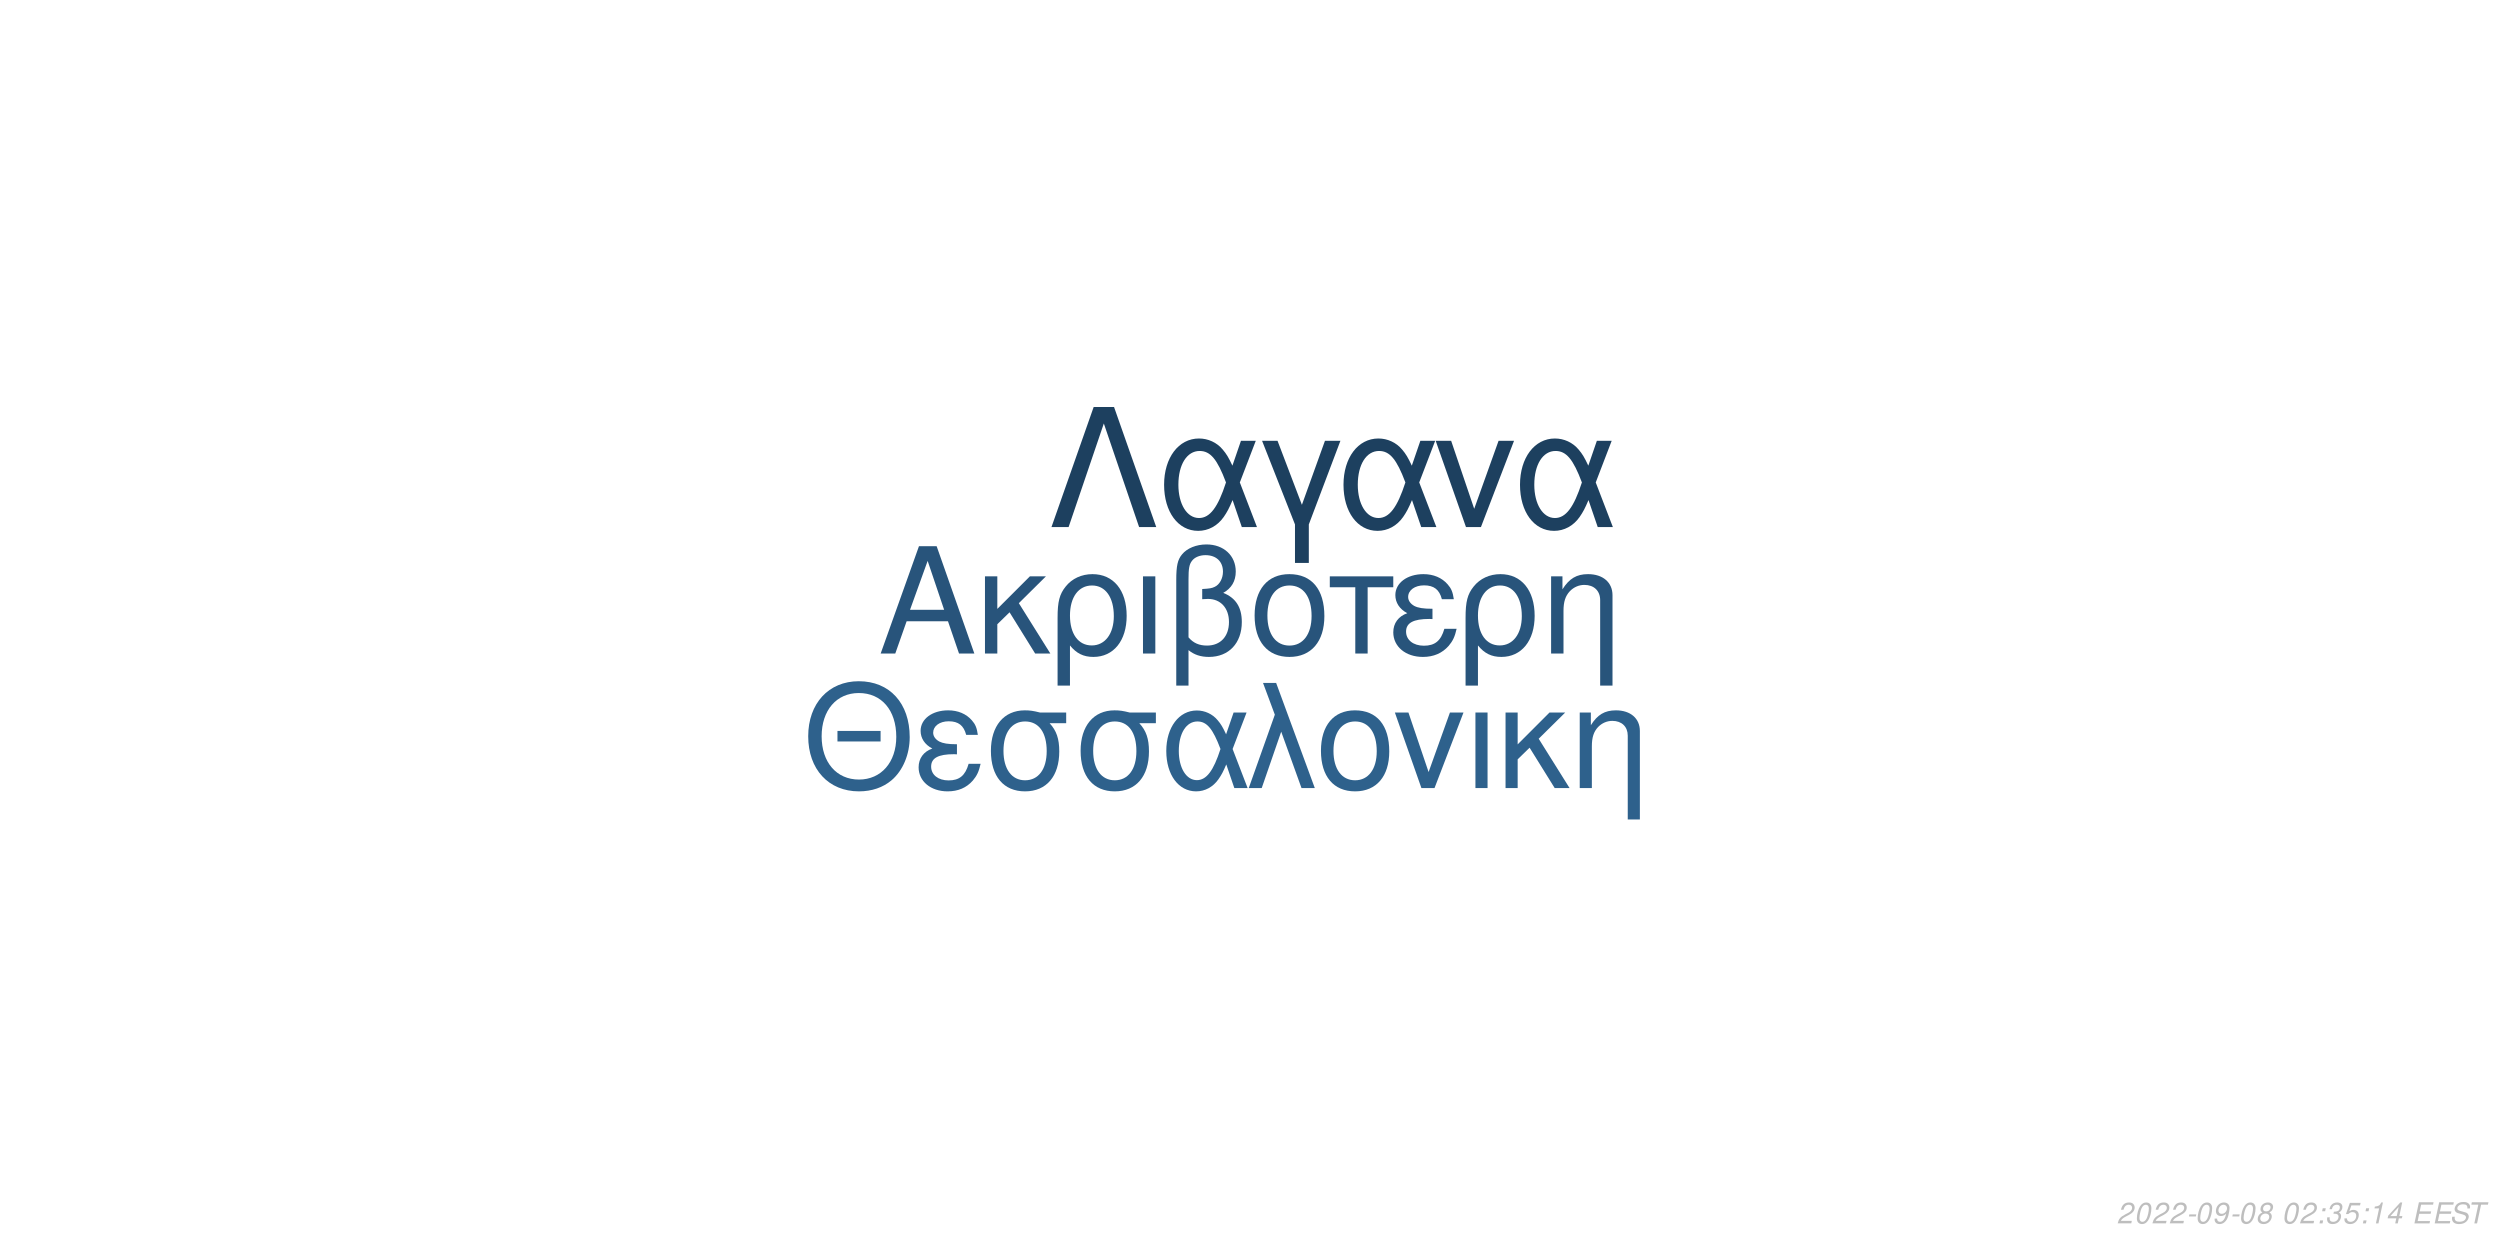
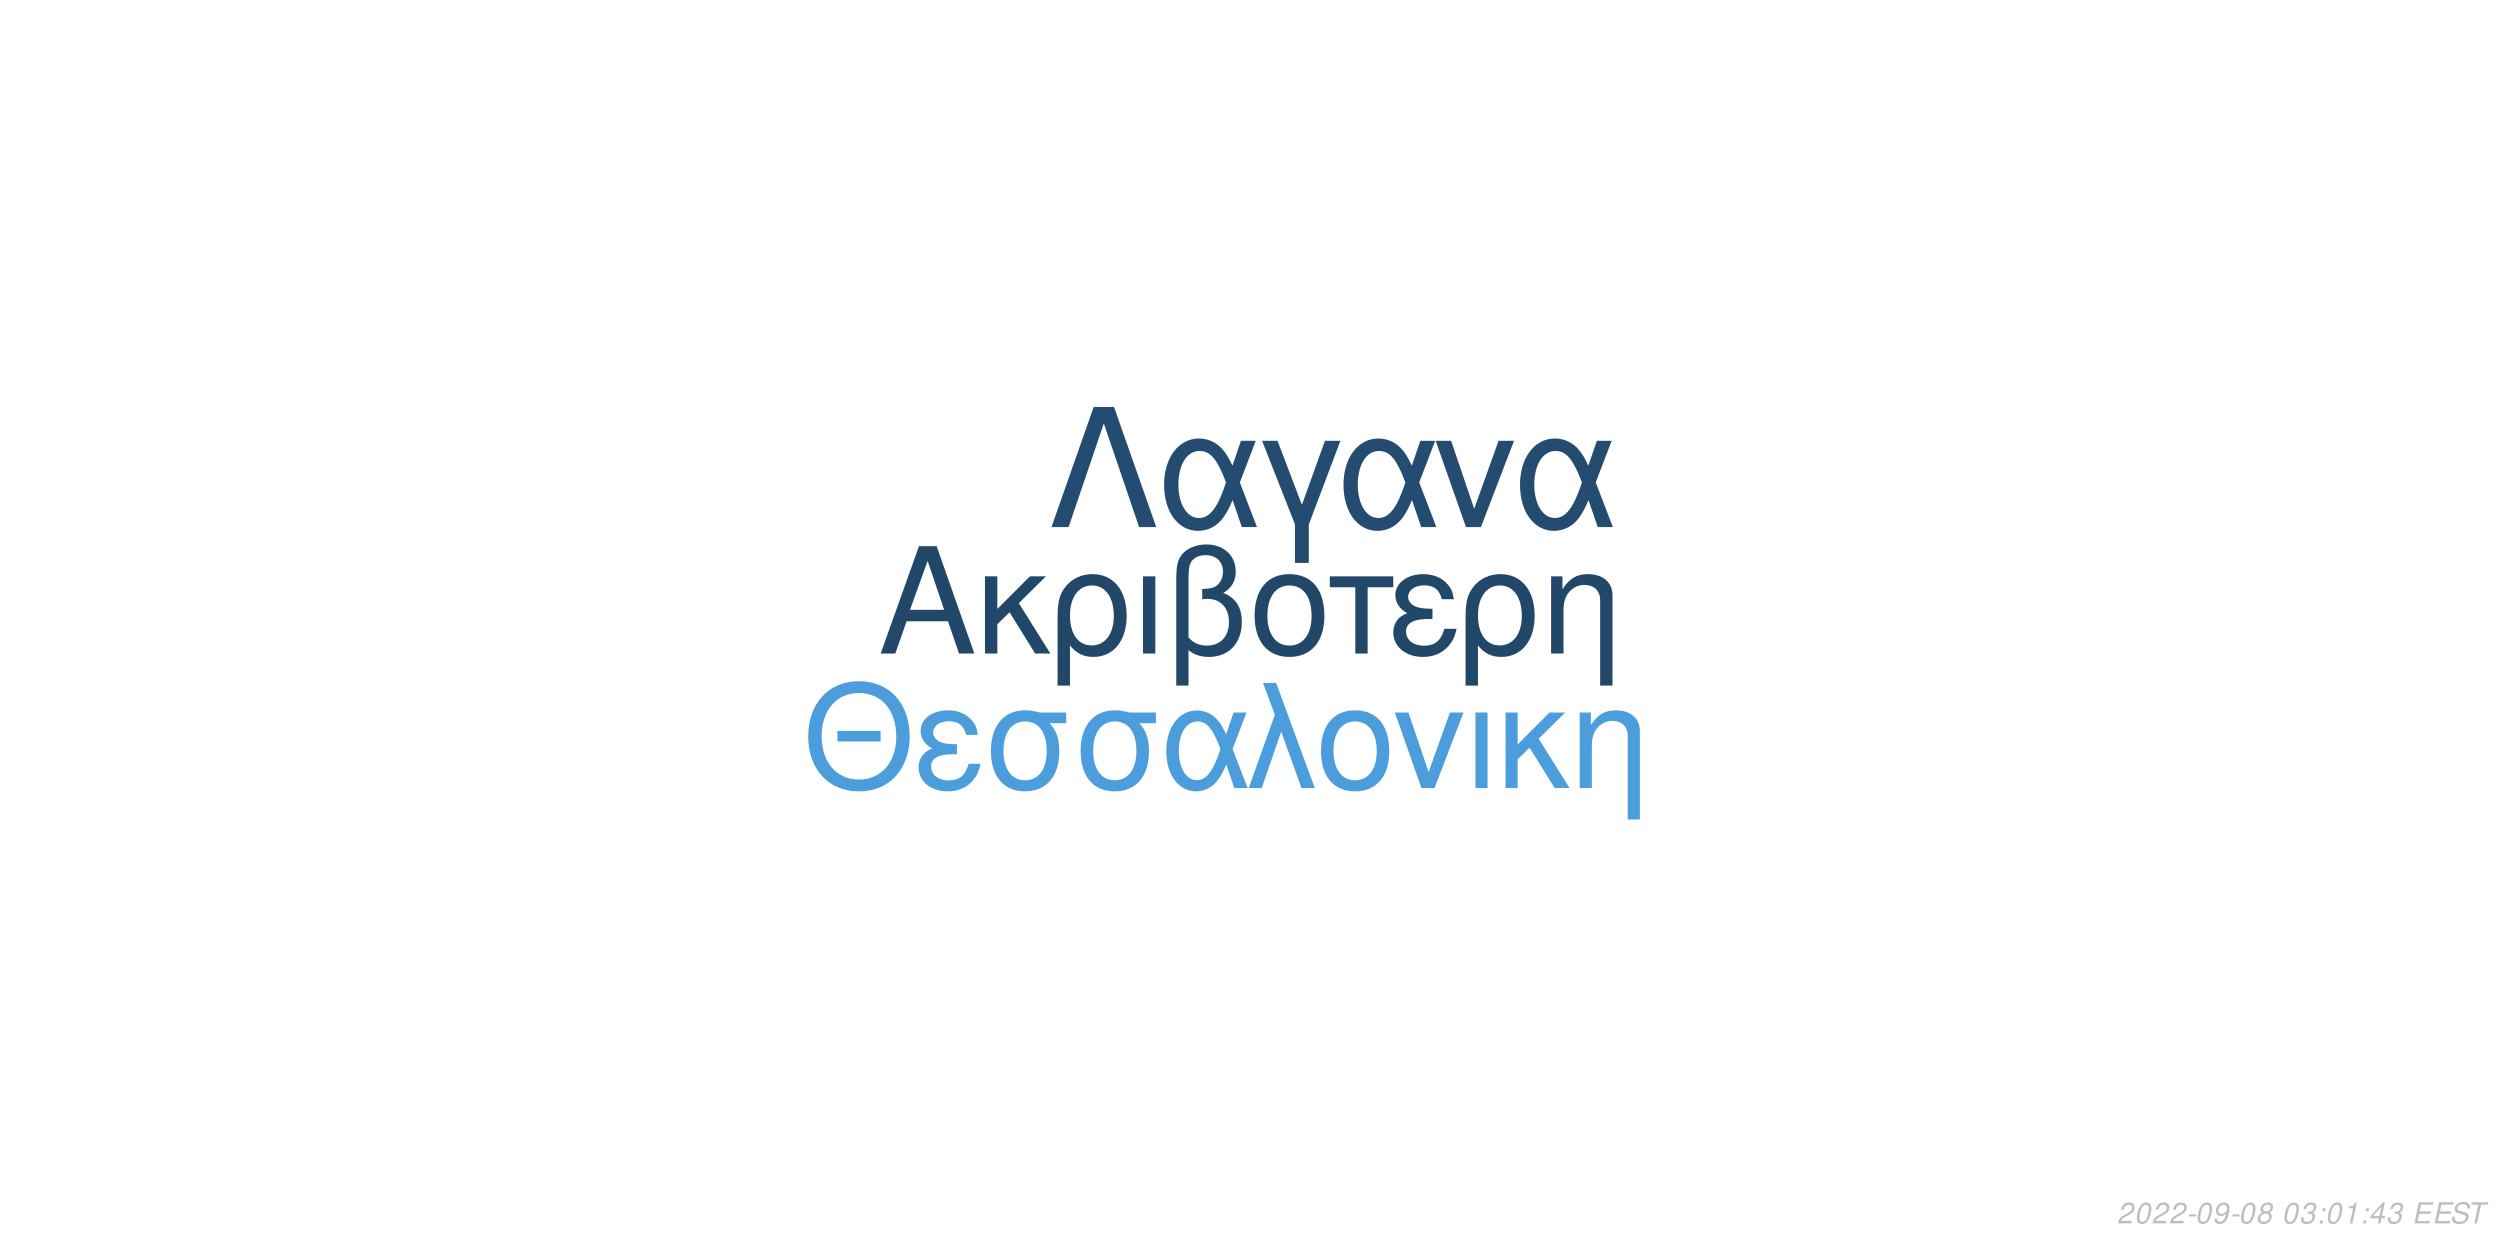
<svg xmlns="http://www.w3.org/2000/svg" xmlns:xlink="http://www.w3.org/1999/xlink" width="864pt" height="432pt" viewBox="0 0 864 432" version="1.1">
  <defs>
    <g>
      <symbol overflow="visible" id="glyph0-0">
        <path style="stroke:none;" d="" />
      </symbol>
      <symbol overflow="visible" id="glyph0-1">
        <path style="stroke:none;" d="M 24.125 -11.141 L 27.938 0 L 33.234 0 L 20.203 -37.094 L 14.094 -37.094 L 0.859 0 L 5.906 0 L 9.828 -11.141 Z M 22.797 -15.109 L 11 -15.109 L 17.094 -32.016 Z M 22.797 -15.109 " />
      </symbol>
      <symbol overflow="visible" id="glyph0-2">
        <path style="stroke:none;" d="M 7.172 -15.422 L 7.172 -26.672 L 2.906 -26.672 L 2.906 0 L 7.172 0 L 7.172 -10.125 L 11.406 -14.25 L 20.25 0 L 25.5 0 L 14.609 -17.406 L 23.969 -26.672 L 18.422 -26.672 Z M 7.172 -15.422 " />
      </symbol>
      <symbol overflow="visible" id="glyph0-3">
        <path style="stroke:none;" d="M 3 11.094 L 7.281 11.094 L 7.281 -2.797 C 9.516 -0.047 11.953 1.172 15.375 1.172 C 22.344 1.172 26.875 -4.422 26.875 -13.031 C 26.875 -21.891 22.297 -27.438 15.062 -27.438 C 11.297 -27.438 7.984 -25.906 5.797 -23.156 C 3.672 -20.516 3 -17.969 3 -12.359 Z M 14.906 -23.516 C 19.547 -23.516 22.438 -19.438 22.438 -12.922 C 22.438 -6.812 19.391 -2.797 14.812 -2.797 C 10.172 -2.797 7.281 -6.766 7.281 -13.125 C 7.281 -19.484 10.234 -23.516 14.906 -23.516 Z M 14.906 -23.516 " />
      </symbol>
      <symbol overflow="visible" id="glyph0-4">
        <path style="stroke:none;" d="M 3.516 0 L 7.781 0 L 7.781 -26.672 L 3.516 -26.672 Z M 3.516 0 " />
      </symbol>
      <symbol overflow="visible" id="glyph0-5">
        <path style="stroke:none;" d="M 4.016 11.094 L 8.25 11.094 L 8.25 -1.172 C 10.172 0.406 12.422 1.172 15.312 1.172 C 22.188 1.172 26.672 -3.609 26.672 -10.891 C 26.672 -15.984 24.578 -19.234 20.25 -20.969 C 23.109 -22.547 24.578 -25.031 24.578 -28.344 C 24.578 -33.844 20.406 -37.703 14.453 -37.703 C 10.938 -37.703 7.734 -36.391 6 -34.25 C 4.484 -32.422 4.016 -30.328 4.016 -25.391 Z M 8.25 -25.656 C 8.25 -29.359 8.5 -30.844 9.469 -32.062 C 10.375 -33.281 12.156 -34 14.094 -34 C 17.812 -34 20.156 -31.812 20.156 -28.297 C 20.156 -25.953 18.984 -23.812 17.297 -23.047 C 16.281 -22.547 15.469 -22.438 12.984 -22.297 L 12.984 -18.781 C 13.734 -18.828 14.344 -18.875 14.969 -18.875 C 19.344 -18.875 22.234 -15.719 22.234 -10.891 C 22.234 -5.906 19.281 -2.75 14.656 -2.75 C 11.953 -2.75 9.922 -3.609 8.25 -5.594 Z M 8.25 -25.656 " />
      </symbol>
      <symbol overflow="visible" id="glyph0-6">
        <path style="stroke:none;" d="M 14.094 -27.438 C 6.562 -27.438 2.094 -22.094 2.094 -13.125 C 2.094 -4.125 6.562 1.172 14.141 1.172 C 21.672 1.172 26.203 -4.172 26.203 -12.922 C 26.203 -22.188 21.828 -27.438 14.094 -27.438 Z M 14.141 -23.516 C 18.938 -23.516 21.781 -19.594 21.781 -12.984 C 21.781 -6.672 18.828 -2.75 14.141 -2.75 C 9.422 -2.75 6.516 -6.672 6.516 -13.125 C 6.516 -19.594 9.422 -23.516 14.141 -23.516 Z M 14.141 -23.516 " />
      </symbol>
      <symbol overflow="visible" id="glyph0-7">
        <path style="stroke:none;" d="M 7.891 0 L 12.156 0 L 12.156 -22.906 L 21.016 -22.906 L 21.016 -26.672 L -0.922 -26.672 L -0.922 -22.906 L 7.891 -22.906 Z M 7.891 0 " />
      </symbol>
      <symbol overflow="visible" id="glyph0-8">
        <path style="stroke:none;" d="M 14.562 -15.469 C 11.344 -15.469 9.562 -15.781 8.297 -16.438 C 6.922 -17.203 6.156 -18.328 6.156 -19.547 C 6.156 -21.891 8.453 -23.562 11.656 -23.562 C 15.062 -23.562 16.953 -22.094 17.812 -18.781 L 21.938 -18.781 C 21.578 -21.266 21.062 -22.5 19.797 -23.922 C 17.812 -26.203 14.906 -27.438 11.453 -27.438 C 5.797 -27.438 1.734 -24.375 1.734 -20.203 C 1.734 -17.609 3.156 -15.375 5.859 -13.938 C 2.797 -12.875 1.016 -10.484 1.016 -7.328 C 1.016 -2.391 5.297 1.172 11.25 1.172 C 14.969 1.172 17.906 -0.109 20.156 -2.641 C 21.578 -4.328 22.297 -5.797 22.906 -8.547 L 18.672 -8.547 C 17.5 -4.422 15.422 -2.703 11.609 -2.703 C 7.938 -2.703 5.438 -4.688 5.438 -7.578 C 5.438 -10.578 7.938 -11.953 13.484 -11.953 C 13.641 -11.953 14.094 -11.953 14.562 -11.906 Z M 14.562 -15.469 " />
      </symbol>
      <symbol overflow="visible" id="glyph0-9">
        <path style="stroke:none;" d="M 3.562 -26.672 L 3.562 0 L 7.844 0 L 7.844 -14.703 C 7.844 -17.906 8.5 -19.891 10.031 -21.531 C 11.406 -22.953 13.188 -23.719 15.062 -23.719 C 18.375 -23.719 20.516 -21.672 20.516 -18.469 L 20.516 11.094 L 24.781 11.094 L 24.781 -20.156 C 24.781 -24.578 21.469 -27.438 16.328 -27.438 C 12.359 -27.438 9.828 -25.906 7.484 -22.188 L 7.484 -26.672 Z M 3.562 -26.672 " />
      </symbol>
      <symbol overflow="visible" id="glyph1-0">
        <path style="stroke:none;" d="" />
      </symbol>
      <symbol overflow="visible" id="glyph1-1">
        <path style="stroke:none;" d="M 26.859 -19.734 L 11.953 -19.734 L 11.953 -16.094 L 26.859 -16.094 Z M 19.328 -36.922 C 8.922 -36.922 1.844 -29.25 1.844 -17.891 C 1.844 -6.484 8.875 1.141 19.391 1.141 C 23.812 1.141 27.703 -0.203 30.641 -2.688 C 34.578 -6.031 36.922 -11.656 36.922 -17.594 C 36.922 -29.297 30 -36.922 19.328 -36.922 Z M 19.328 -32.844 C 27.203 -32.844 32.281 -26.906 32.281 -17.688 C 32.281 -8.922 27.062 -2.938 19.391 -2.938 C 11.609 -2.938 6.484 -8.922 6.484 -17.891 C 6.484 -26.859 11.609 -32.844 19.328 -32.844 Z M 19.328 -32.844 " />
      </symbol>
      <symbol overflow="visible" id="glyph1-2">
        <path style="stroke:none;" d="M 14.25 -15.141 C 11.109 -15.141 9.375 -15.453 8.125 -16.094 C 6.781 -16.844 6.031 -17.938 6.031 -19.141 C 6.031 -21.422 8.266 -23.078 11.406 -23.078 C 14.75 -23.078 16.594 -21.625 17.438 -18.391 L 21.469 -18.391 C 21.125 -20.828 20.625 -22.031 19.391 -23.422 C 17.438 -25.656 14.594 -26.859 11.219 -26.859 C 5.688 -26.859 1.688 -23.875 1.688 -19.781 C 1.688 -17.234 3.094 -15.047 5.734 -13.656 C 2.734 -12.609 1 -10.266 1 -7.172 C 1 -2.344 5.188 1.141 11.016 1.141 C 14.656 1.141 17.547 -0.094 19.734 -2.594 C 21.125 -4.234 21.828 -5.688 22.422 -8.375 L 18.281 -8.375 C 17.141 -4.328 15.094 -2.641 11.359 -2.641 C 7.766 -2.641 5.328 -4.578 5.328 -7.422 C 5.328 -10.359 7.766 -11.703 13.203 -11.703 C 13.359 -11.703 13.797 -11.703 14.25 -11.656 Z M 14.25 -15.141 " />
      </symbol>
      <symbol overflow="visible" id="glyph1-3">
        <path style="stroke:none;" d="M 29 -26.109 L 19.938 -26.109 C 17.594 -26.703 16.438 -26.859 14.703 -26.859 C 7.469 -26.859 2.984 -21.469 2.984 -12.859 C 2.984 -4.031 7.375 1.141 14.797 1.141 C 22.172 1.141 26.609 -4.078 26.609 -12.656 C 26.609 -17.047 25.656 -19.828 23.266 -22.422 L 29 -22.422 Z M 14.797 -23.016 C 19.531 -23.016 22.266 -19.234 22.266 -12.75 C 22.266 -6.531 19.438 -2.688 14.797 -2.688 C 10.172 -2.688 7.328 -6.531 7.328 -12.859 C 7.328 -19.188 10.172 -23.016 14.797 -23.016 Z M 14.797 -23.016 " />
      </symbol>
      <symbol overflow="visible" id="glyph1-4">
        <path style="stroke:none;" d="M 29.344 -26.109 L 24.859 -26.109 L 22.266 -18.578 C 21.125 -21.031 20.484 -22.125 19.328 -23.469 C 17.547 -25.609 14.906 -26.812 12.156 -26.812 C 5.984 -26.812 1.594 -20.984 1.594 -12.812 C 1.594 -4.578 5.828 1.141 11.906 1.141 C 14.953 1.141 17.734 -0.344 19.625 -3.047 C 20.672 -4.531 21.281 -5.688 22.328 -8.172 L 25.109 0 L 29.703 0 L 24.516 -13.5 Z M 20.328 -13.5 C 17.891 -5.922 15.453 -2.734 12.156 -2.734 C 8.516 -2.734 5.922 -6.922 5.922 -12.812 C 5.922 -18.938 8.516 -23.016 12.359 -23.016 C 15.594 -23.016 17.688 -20.531 20.328 -13.5 Z M 20.328 -13.5 " />
      </symbol>
      <symbol overflow="visible" id="glyph1-5">
        <path style="stroke:none;" d="M 1.094 0 L 5.578 0 L 12.312 -19.484 L 19.328 0 L 23.922 0 L 10.562 -36.328 L 6.031 -36.328 L 10.109 -25.359 Z M 1.094 0 " />
      </symbol>
      <symbol overflow="visible" id="glyph1-6">
        <path style="stroke:none;" d="M 13.797 -26.859 C 6.422 -26.859 2.047 -21.625 2.047 -12.859 C 2.047 -4.031 6.422 1.141 13.859 1.141 C 21.234 1.141 25.656 -4.078 25.656 -12.656 C 25.656 -21.719 21.375 -26.859 13.797 -26.859 Z M 13.859 -23.016 C 18.531 -23.016 21.328 -19.188 21.328 -12.703 C 21.328 -6.531 18.438 -2.688 13.859 -2.688 C 9.219 -2.688 6.375 -6.531 6.375 -12.859 C 6.375 -19.188 9.219 -23.016 13.859 -23.016 Z M 13.859 -23.016 " />
      </symbol>
      <symbol overflow="visible" id="glyph1-7">
        <path style="stroke:none;" d="M 14.297 0 L 24.312 -26.109 L 19.625 -26.109 L 12.25 -5.531 L 5.281 -26.109 L 0.594 -26.109 L 9.766 0 Z M 14.297 0 " />
      </symbol>
      <symbol overflow="visible" id="glyph1-8">
        <path style="stroke:none;" d="M 3.438 0 L 7.625 0 L 7.625 -26.109 L 3.438 -26.109 Z M 3.438 0 " />
      </symbol>
      <symbol overflow="visible" id="glyph1-9">
        <path style="stroke:none;" d="M 7.031 -15.094 L 7.031 -26.109 L 2.844 -26.109 L 2.844 0 L 7.031 0 L 7.031 -9.922 L 11.156 -13.953 L 19.828 0 L 24.969 0 L 14.297 -17.047 L 23.469 -26.109 L 18.031 -26.109 Z M 7.031 -15.094 " />
      </symbol>
      <symbol overflow="visible" id="glyph1-10">
        <path style="stroke:none;" d="M 3.484 -26.109 L 3.484 0 L 7.672 0 L 7.672 -14.406 C 7.672 -17.547 8.328 -19.484 9.812 -21.078 C 11.156 -22.469 12.906 -23.219 14.75 -23.219 C 17.984 -23.219 20.078 -21.234 20.078 -18.094 L 20.078 10.859 L 24.266 10.859 L 24.266 -19.734 C 24.266 -24.062 21.031 -26.859 16 -26.859 C 12.109 -26.859 9.609 -25.359 7.328 -21.719 L 7.328 -26.109 Z M 3.484 -26.109 " />
      </symbol>
      <symbol overflow="visible" id="glyph2-0">
        <path style="stroke:none;" d="" />
      </symbol>
      <symbol overflow="visible" id="glyph2-1">
        <path style="stroke:none;" d="M 22.531 -41.484 L 15.484 -41.484 L 0.906 0 L 6.828 0 L 19 -35.797 L 31.188 0 L 37.109 0 Z M 22.531 -41.484 " />
      </symbol>
      <symbol overflow="visible" id="glyph2-2">
        <path style="stroke:none;" d="M 33.516 -29.812 L 28.391 -29.812 L 25.438 -21.219 C 24.125 -24.016 23.391 -25.266 22.078 -26.797 C 20.031 -29.25 17.016 -30.609 13.891 -30.609 C 6.828 -30.609 1.828 -23.953 1.828 -14.625 C 1.828 -5.234 6.656 1.312 13.594 1.312 C 17.078 1.312 20.266 -0.391 22.422 -3.469 C 23.609 -5.172 24.297 -6.484 25.5 -9.328 L 28.688 0 L 33.922 0 L 28 -15.422 Z M 23.219 -15.422 C 20.422 -6.766 17.641 -3.125 13.891 -3.125 C 9.734 -3.125 6.766 -7.906 6.766 -14.625 C 6.766 -21.625 9.734 -26.297 14.109 -26.297 C 17.812 -26.297 20.203 -23.453 23.219 -15.422 Z M 23.219 -15.422 " />
      </symbol>
      <symbol overflow="visible" id="glyph2-3">
        <path style="stroke:none;" d="M 12.062 12.406 L 16.844 12.406 L 16.844 -0.906 L 27.766 -29.812 L 22.422 -29.812 L 14.453 -7.688 L 6.031 -29.812 L 0.688 -29.812 L 12.062 -0.906 Z M 12.062 12.406 " />
      </symbol>
      <symbol overflow="visible" id="glyph2-4">
        <path style="stroke:none;" d="M 16.328 0 L 27.766 -29.812 L 22.422 -29.812 L 14 -6.312 L 6.031 -29.812 L 0.688 -29.812 L 11.156 0 Z M 16.328 0 " />
      </symbol>
      <symbol overflow="visible" id="glyph3-0">
        <path style="stroke:none;" d="" />
      </symbol>
      <symbol overflow="visible" id="glyph3-1">
        <path style="stroke:none;" d="M 5.234 -0.875 L 1.469 -0.875 C 1.641 -1.375 2.203 -1.891 3.109 -2.344 L 4.234 -2.938 C 5.562 -3.625 6.219 -4.469 6.219 -5.484 C 6.219 -5.938 6.062 -6.359 5.797 -6.656 C 5.469 -7.047 4.984 -7.234 4.312 -7.234 C 2.766 -7.234 1.891 -6.453 1.484 -4.734 L 2.375 -4.734 C 2.484 -5.188 2.609 -5.484 2.797 -5.75 C 3.094 -6.203 3.609 -6.453 4.188 -6.453 C 4.891 -6.453 5.344 -6.031 5.344 -5.375 C 5.344 -4.703 4.859 -4.094 4.016 -3.656 L 2.984 -3.125 C 1.234 -2.188 0.797 -1.656 0.344 -0.016 L 5.047 -0.016 Z M 5.234 -0.875 " />
      </symbol>
      <symbol overflow="visible" id="glyph3-2">
        <path style="stroke:none;" d="M 4.203 -7.234 C 3.375 -7.234 2.688 -6.812 2.125 -5.984 C 1.484 -5.047 0.984 -3.188 0.984 -1.734 C 0.984 -1.109 1.172 -0.562 1.484 -0.266 C 1.797 0.047 2.281 0.234 2.766 0.234 C 3.625 0.234 4.281 -0.156 4.859 -1.016 C 5.516 -1.953 6 -3.797 6 -5.266 C 6 -6.5 5.328 -7.234 4.203 -7.234 Z M 4.094 -6.453 C 4.734 -6.453 5.125 -5.984 5.125 -5.156 C 5.125 -4.203 4.781 -2.625 4.406 -1.812 C 3.984 -0.938 3.516 -0.547 2.875 -0.547 C 2.25 -0.547 1.875 -1.031 1.875 -1.828 C 1.875 -2.797 2.203 -4.344 2.594 -5.203 C 2.984 -6.047 3.453 -6.453 4.094 -6.453 Z M 4.094 -6.453 " />
      </symbol>
      <symbol overflow="visible" id="glyph3-3">
        <path style="stroke:none;" d="M 3.516 -3.125 L 1.125 -3.125 L 0.969 -2.406 L 3.359 -2.406 Z M 3.516 -3.125 " />
      </symbol>
      <symbol overflow="visible" id="glyph3-4">
        <path style="stroke:none;" d="M 0.844 -1.656 C 0.844 -1.547 0.844 -1.438 0.844 -1.375 C 0.844 -0.406 1.531 0.234 2.578 0.234 C 3.203 0.234 3.766 0.016 4.297 -0.438 C 4.938 -1 5.312 -1.656 5.594 -2.719 C 5.844 -3.672 6.016 -4.766 6.016 -5.375 C 6.016 -5.844 5.844 -6.328 5.547 -6.656 C 5.203 -7.031 4.703 -7.234 4.062 -7.234 C 2.516 -7.234 1.297 -5.938 1.297 -4.266 C 1.297 -3.203 1.984 -2.547 3.047 -2.547 C 3.484 -2.547 3.953 -2.672 4.281 -2.891 C 4.406 -2.984 4.547 -3.078 4.828 -3.344 C 4.438 -1.484 3.703 -0.547 2.703 -0.547 C 2.109 -0.547 1.719 -0.938 1.719 -1.547 L 1.719 -1.656 Z M 3.953 -6.453 C 4.625 -6.453 5.141 -5.953 5.141 -5.281 C 5.141 -4.188 4.312 -3.312 3.297 -3.312 C 2.594 -3.312 2.172 -3.734 2.172 -4.453 C 2.172 -5.562 2.984 -6.453 3.953 -6.453 Z M 3.953 -6.453 " />
      </symbol>
      <symbol overflow="visible" id="glyph3-5">
        <path style="stroke:none;" d="M 4.766 -3.797 C 5.078 -3.969 5.234 -4.078 5.438 -4.234 C 5.812 -4.594 6.062 -5.172 6.062 -5.734 C 6.062 -6.625 5.344 -7.234 4.266 -7.234 C 2.812 -7.234 1.703 -6.219 1.703 -4.875 C 1.703 -4.406 1.875 -4.125 2.359 -3.812 C 1.297 -3.312 0.75 -2.516 0.75 -1.469 C 0.75 -0.438 1.547 0.234 2.812 0.234 C 3.656 0.234 4.359 -0.094 4.938 -0.734 C 5.359 -1.234 5.609 -1.859 5.609 -2.438 C 5.609 -3.047 5.312 -3.516 4.766 -3.797 Z M 4.109 -6.453 C 4.797 -6.453 5.188 -6.125 5.188 -5.578 C 5.188 -5.266 5.062 -4.922 4.859 -4.672 C 4.562 -4.312 4.188 -4.156 3.656 -4.156 C 2.984 -4.156 2.594 -4.453 2.594 -4.984 C 2.594 -5.859 3.203 -6.453 4.109 -6.453 Z M 3.453 -3.406 C 4.234 -3.406 4.734 -2.984 4.734 -2.312 C 4.734 -1.312 3.922 -0.547 2.875 -0.547 C 2.125 -0.547 1.625 -0.969 1.625 -1.625 C 1.625 -2.609 2.438 -3.406 3.453 -3.406 Z M 3.453 -3.406 " />
      </symbol>
      <symbol overflow="visible" id="glyph3-6">
        <path style="stroke:none;" d="" />
      </symbol>
      <symbol overflow="visible" id="glyph3-7">
+         <path style="stroke:none;" d="M 2.922 -3.312 C 3.125 -3.344 3.234 -3.344 3.375 -3.344 C 4.203 -3.344 4.688 -3 4.688 -2.406 C 4.688 -1.312 3.906 -0.547 2.781 -0.547 C 2.047 -0.547 1.594 -0.938 1.594 -1.562 C 1.594 -1.719 1.609 -1.844 1.656 -2.094 L 0.766 -2.094 C 0.734 -1.797 0.719 -1.641 0.719 -1.469 C 0.719 -0.375 1.406 0.234 2.641 0.234 C 3.547 0.234 4.297 -0.078 4.812 -0.656 C 5.266 -1.156 5.562 -1.875 5.562 -2.547 C 5.562 -3.125 5.344 -3.453 4.797 -3.734 C 5.641 -4.234 6.016 -4.844 6.016 -5.734 C 6.016 -6.656 5.312 -7.234 4.203 -7.234 C 3.375 -7.234 2.672 -6.938 2.188 -6.375 C 1.891 -6.031 1.703 -5.641 1.516 -4.906 L 2.391 -4.906 C 2.5 -5.359 2.594 -5.594 2.734 -5.812 C 3.047 -6.234 3.516 -6.453 4.078 -6.453 C 4.734 -6.453 5.141 -6.125 5.141 -5.578 C 5.141 -5.188 5.016 -4.797 4.797 -4.547 C 4.516 -4.234 4 -4.062 3.266 -4.062 L 3.078 -4.062 Z M 2.922 -3.312 " />
+       </symbol>
+       <symbol overflow="visible" id="glyph3-8">
        <path style="stroke:none;" d="M 2.359 -1.031 L 1.312 -1.031 L 1.094 0 L 2.141 0 Z M 3.266 -5.234 L 2.219 -5.234 L 2 -4.203 L 3.047 -4.203 Z M 3.266 -5.234 " />
      </symbol>
-       <symbol overflow="visible" id="glyph3-8">
-         <path style="stroke:none;" d="M 2.922 -3.312 C 3.125 -3.344 3.234 -3.344 3.375 -3.344 C 4.203 -3.344 4.688 -3 4.688 -2.406 C 4.688 -1.312 3.906 -0.547 2.781 -0.547 C 2.047 -0.547 1.594 -0.938 1.594 -1.562 C 1.594 -1.719 1.609 -1.844 1.656 -2.094 L 0.766 -2.094 C 0.734 -1.797 0.719 -1.641 0.719 -1.469 C 0.719 -0.375 1.406 0.234 2.641 0.234 C 3.547 0.234 4.297 -0.078 4.812 -0.656 C 5.266 -1.156 5.562 -1.875 5.562 -2.547 C 5.562 -3.125 5.344 -3.453 4.797 -3.734 C 5.641 -4.234 6.016 -4.844 6.016 -5.734 C 6.016 -6.656 5.312 -7.234 4.203 -7.234 C 3.375 -7.234 2.672 -6.938 2.188 -6.375 C 1.891 -6.031 1.703 -5.641 1.516 -4.906 L 2.391 -4.906 C 2.5 -5.359 2.594 -5.594 2.734 -5.812 C 3.047 -6.234 3.516 -6.453 4.078 -6.453 C 4.734 -6.453 5.141 -6.125 5.141 -5.578 C 5.141 -5.188 5.016 -4.797 4.797 -4.547 C 4.516 -4.234 4 -4.062 3.266 -4.062 L 3.078 -4.062 Z M 2.922 -3.312 " />
-       </symbol>
      <symbol overflow="visible" id="glyph3-9">
-         <path style="stroke:none;" d="M 6.297 -7.094 L 2.594 -7.094 L 1.234 -3.234 L 2.047 -3.234 C 2.656 -3.766 2.938 -3.906 3.531 -3.906 C 4.328 -3.906 4.797 -3.453 4.797 -2.688 C 4.797 -1.438 3.969 -0.547 2.828 -0.547 C 2.031 -0.547 1.609 -0.938 1.578 -1.734 L 0.703 -1.734 L 0.703 -1.516 C 0.703 -0.938 0.844 -0.547 1.188 -0.266 C 1.562 0.062 2.078 0.234 2.703 0.234 C 3.656 0.234 4.391 -0.156 4.984 -0.922 C 5.422 -1.5 5.672 -2.234 5.672 -2.953 C 5.672 -4 4.938 -4.672 3.812 -4.672 C 3.328 -4.672 2.906 -4.547 2.406 -4.234 L 3.109 -6.219 L 6.109 -6.219 Z M 6.297 -7.094 " />
+         <path style="stroke:none;" d="M 3.703 -5.188 L 2.594 0 L 3.469 0 L 5.016 -7.234 L 4.438 -7.234 C 3.906 -6.156 3.688 -6.016 2.234 -5.812 L 2.109 -5.188 Z M 3.703 -5.188 " />
      </symbol>
      <symbol overflow="visible" id="glyph3-10">
-         <path style="stroke:none;" d="M 3.703 -5.188 L 2.594 0 L 3.469 0 L 5.016 -7.234 L 4.438 -7.234 C 3.906 -6.156 3.688 -6.016 2.234 -5.812 L 2.109 -5.188 Z M 3.703 -5.188 " />
+         <path style="stroke:none;" d="M 3.625 -1.75 L 3.266 0 L 4.141 0 L 4.516 -1.75 L 5.562 -1.75 L 5.734 -2.531 L 4.688 -2.531 L 5.688 -7.234 L 5.016 -7.234 L 0.844 -2.672 L 0.641 -1.75 Z M 3.797 -2.531 L 1.594 -2.531 L 4.469 -5.703 Z M 3.797 -2.531 " />
      </symbol>
      <symbol overflow="visible" id="glyph3-11">
-         <path style="stroke:none;" d="M 3.625 -1.75 L 3.266 0 L 4.141 0 L 4.516 -1.75 L 5.562 -1.75 L 5.734 -2.531 L 4.688 -2.531 L 5.688 -7.234 L 5.016 -7.234 L 0.844 -2.672 L 0.641 -1.75 Z M 3.797 -2.531 L 1.594 -2.531 L 4.469 -5.703 Z M 3.797 -2.531 " />
+         <path style="stroke:none;" d="M 2.547 -3.312 L 6.5 -3.312 L 6.688 -4.141 L 2.719 -4.141 L 3.219 -6.469 L 7.344 -6.469 L 7.516 -7.297 L 2.453 -7.297 L 0.906 0 L 6.125 0 L 6.297 -0.812 L 2.016 -0.812 Z M 2.547 -3.312 " />
      </symbol>
      <symbol overflow="visible" id="glyph3-12">
-         <path style="stroke:none;" d="M 2.547 -3.312 L 6.5 -3.312 L 6.688 -4.141 L 2.719 -4.141 L 3.219 -6.469 L 7.344 -6.469 L 7.516 -7.297 L 2.453 -7.297 L 0.906 0 L 6.125 0 L 6.297 -0.812 L 2.016 -0.812 Z M 2.547 -3.312 " />
+         <path style="stroke:none;" d="M 7.062 -5.156 C 7.125 -5.438 7.141 -5.562 7.141 -5.703 C 7.141 -6.156 6.938 -6.594 6.594 -6.891 C 6.188 -7.25 5.656 -7.406 4.875 -7.406 C 3.844 -7.406 3.047 -7.125 2.5 -6.562 C 2.094 -6.141 1.781 -5.438 1.781 -4.922 C 1.781 -4.297 2.219 -3.766 2.891 -3.562 L 4.594 -3.094 C 5.406 -2.859 5.734 -2.578 5.734 -2.094 C 5.734 -1.781 5.547 -1.406 5.266 -1.141 C 4.844 -0.766 4.266 -0.578 3.453 -0.578 C 2.328 -0.578 1.812 -0.984 1.812 -1.906 C 1.812 -2.047 1.812 -2.125 1.844 -2.312 L 0.984 -2.312 C 0.906 -2.062 0.891 -1.906 0.891 -1.688 C 0.891 -0.484 1.797 0.234 3.297 0.234 C 4.359 0.234 5.234 -0.062 5.812 -0.609 C 6.344 -1.078 6.688 -1.797 6.688 -2.375 C 6.688 -2.641 6.609 -2.906 6.453 -3.156 C 6.234 -3.5 5.938 -3.703 5.469 -3.828 L 3.75 -4.312 C 2.984 -4.547 2.734 -4.734 2.734 -5.188 C 2.734 -5.547 2.875 -5.844 3.188 -6.109 C 3.547 -6.438 4.031 -6.594 4.703 -6.594 C 5.266 -6.594 5.688 -6.484 5.906 -6.297 C 6.094 -6.125 6.219 -5.797 6.219 -5.516 C 6.219 -5.422 6.203 -5.344 6.188 -5.156 Z M 7.062 -5.156 " />
      </symbol>
      <symbol overflow="visible" id="glyph3-13">
-         <path style="stroke:none;" d="M 7.062 -5.156 C 7.125 -5.438 7.141 -5.562 7.141 -5.703 C 7.141 -6.156 6.938 -6.594 6.594 -6.891 C 6.188 -7.25 5.656 -7.406 4.875 -7.406 C 3.844 -7.406 3.047 -7.125 2.5 -6.562 C 2.094 -6.141 1.781 -5.438 1.781 -4.922 C 1.781 -4.297 2.219 -3.766 2.891 -3.562 L 4.594 -3.094 C 5.406 -2.859 5.734 -2.578 5.734 -2.094 C 5.734 -1.781 5.547 -1.406 5.266 -1.141 C 4.844 -0.766 4.266 -0.578 3.453 -0.578 C 2.328 -0.578 1.812 -0.984 1.812 -1.906 C 1.812 -2.047 1.812 -2.125 1.844 -2.312 L 0.984 -2.312 C 0.906 -2.062 0.891 -1.906 0.891 -1.688 C 0.891 -0.484 1.797 0.234 3.297 0.234 C 4.359 0.234 5.234 -0.062 5.812 -0.609 C 6.344 -1.078 6.688 -1.797 6.688 -2.375 C 6.688 -2.641 6.609 -2.906 6.453 -3.156 C 6.234 -3.5 5.938 -3.703 5.469 -3.828 L 3.75 -4.312 C 2.984 -4.547 2.734 -4.734 2.734 -5.188 C 2.734 -5.547 2.875 -5.844 3.188 -6.109 C 3.547 -6.438 4.031 -6.594 4.703 -6.594 C 5.266 -6.594 5.688 -6.484 5.906 -6.297 C 6.094 -6.125 6.219 -5.797 6.219 -5.516 C 6.219 -5.422 6.203 -5.344 6.188 -5.156 Z M 7.062 -5.156 " />
-       </symbol>
-       <symbol overflow="visible" id="glyph3-14">
        <path style="stroke:none;" d="M 4.938 -6.469 L 7.312 -6.469 L 7.484 -7.297 L 1.75 -7.297 L 1.578 -6.469 L 3.984 -6.469 L 2.609 0 L 3.547 0 Z M 4.938 -6.469 " />
      </symbol>
    </g>
  </defs>
  <g id="surface1">
    <rect x="0" y="0" width="864" height="432" style="fill:rgb(100%,100%,100%);fill-opacity:1;stroke:none;" />
-     <g style="fill:rgb(15.686%,32.941%,48.235%);fill-opacity:1;">
+     <g style="fill:rgb(12.941%,27.843%,41.176%);fill-opacity:1;">
      <use xlink:href="#glyph0-1" x="303.5" y="225.861" />
      <use xlink:href="#glyph0-2" x="337.5" y="225.861" />
      <use xlink:href="#glyph0-3" x="362.5" y="225.861" />
      <use xlink:href="#glyph0-4" x="391.5" y="225.861" />
      <use xlink:href="#glyph0-5" x="402.5" y="225.861" />
      <use xlink:href="#glyph0-6" x="431.5" y="225.861" />
      <use xlink:href="#glyph0-7" x="460.5" y="225.861" />
      <use xlink:href="#glyph0-8" x="480.5" y="225.861" />
      <use xlink:href="#glyph0-3" x="503.5" y="225.861" />
      <use xlink:href="#glyph0-9" x="532.5" y="225.861" />
    </g>
-     <g style="fill:rgb(18.039%,38.039%,54.902%);fill-opacity:1;">
+     <g style="fill:rgb(29.804%,61.569%,86.275%);fill-opacity:1;">
      <use xlink:href="#glyph1-1" x="277.473" y="272.354" />
      <use xlink:href="#glyph1-2" x="316.473" y="272.354" />
      <use xlink:href="#glyph1-3" x="339.473" y="272.354" />
      <use xlink:href="#glyph1-3" x="370.473" y="272.354" />
      <use xlink:href="#glyph1-4" x="401.473" y="272.354" />
      <use xlink:href="#glyph1-5" x="430.473" y="272.354" />
      <use xlink:href="#glyph1-6" x="454.473" y="272.354" />
      <use xlink:href="#glyph1-7" x="481.473" y="272.354" />
      <use xlink:href="#glyph1-8" x="506.473" y="272.354" />
      <use xlink:href="#glyph1-9" x="517.473" y="272.354" />
      <use xlink:href="#glyph1-10" x="542.473" y="272.354" />
    </g>
-     <g style="fill:rgb(11.373%,25.098%,37.255%);fill-opacity:1;">
+     <g style="fill:rgb(14.118%,29.804%,43.922%);fill-opacity:1;">
      <use xlink:href="#glyph2-1" x="362.484" y="182.152" />
      <use xlink:href="#glyph2-2" x="400.484" y="182.152" />
      <use xlink:href="#glyph2-3" x="435.484" y="182.152" />
      <use xlink:href="#glyph2-2" x="462.484" y="182.152" />
      <use xlink:href="#glyph2-4" x="495.484" y="182.152" />
      <use xlink:href="#glyph2-2" x="523.484" y="182.152" />
    </g>
    <g style="fill:rgb(74.51%,74.51%,74.51%);fill-opacity:1;">
      <use xlink:href="#glyph3-1" x="731.52" y="422.81" />
      <use xlink:href="#glyph3-2" x="737.52" y="422.81" />
      <use xlink:href="#glyph3-1" x="743.52" y="422.81" />
      <use xlink:href="#glyph3-1" x="749.52" y="422.81" />
      <use xlink:href="#glyph3-3" x="755.52" y="422.81" />
      <use xlink:href="#glyph3-2" x="758.52" y="422.81" />
      <use xlink:href="#glyph3-4" x="764.52" y="422.81" />
      <use xlink:href="#glyph3-3" x="770.52" y="422.81" />
      <use xlink:href="#glyph3-2" x="773.52" y="422.81" />
      <use xlink:href="#glyph3-5" x="779.52" y="422.81" />
      <use xlink:href="#glyph3-6" x="785.52" y="422.81" />
      <use xlink:href="#glyph3-2" x="788.52" y="422.81" />
-       <use xlink:href="#glyph3-1" x="794.52" y="422.81" />
-       <use xlink:href="#glyph3-7" x="800.52" y="422.81" />
-       <use xlink:href="#glyph3-8" x="803.52" y="422.81" />
+       <use xlink:href="#glyph3-7" x="794.52" y="422.81" />
+       <use xlink:href="#glyph3-8" x="800.52" y="422.81" />
+       <use xlink:href="#glyph3-2" x="803.52" y="422.81" />
      <use xlink:href="#glyph3-9" x="809.52" y="422.81" />
-       <use xlink:href="#glyph3-7" x="815.52" y="422.81" />
+       <use xlink:href="#glyph3-8" x="815.52" y="422.81" />
      <use xlink:href="#glyph3-10" x="818.52" y="422.81" />
-       <use xlink:href="#glyph3-11" x="824.52" y="422.81" />
+       <use xlink:href="#glyph3-7" x="824.52" y="422.81" />
      <use xlink:href="#glyph3-6" x="830.52" y="422.81" />
-       <use xlink:href="#glyph3-12" x="833.52" y="422.81" />
-       <use xlink:href="#glyph3-12" x="840.52" y="422.81" />
-       <use xlink:href="#glyph3-13" x="846.52" y="422.81" />
-       <use xlink:href="#glyph3-14" x="852.52" y="422.81" />
+       <use xlink:href="#glyph3-11" x="833.52" y="422.81" />
+       <use xlink:href="#glyph3-11" x="840.52" y="422.81" />
+       <use xlink:href="#glyph3-12" x="846.52" y="422.81" />
+       <use xlink:href="#glyph3-13" x="852.52" y="422.81" />
    </g>
  </g>
</svg>
